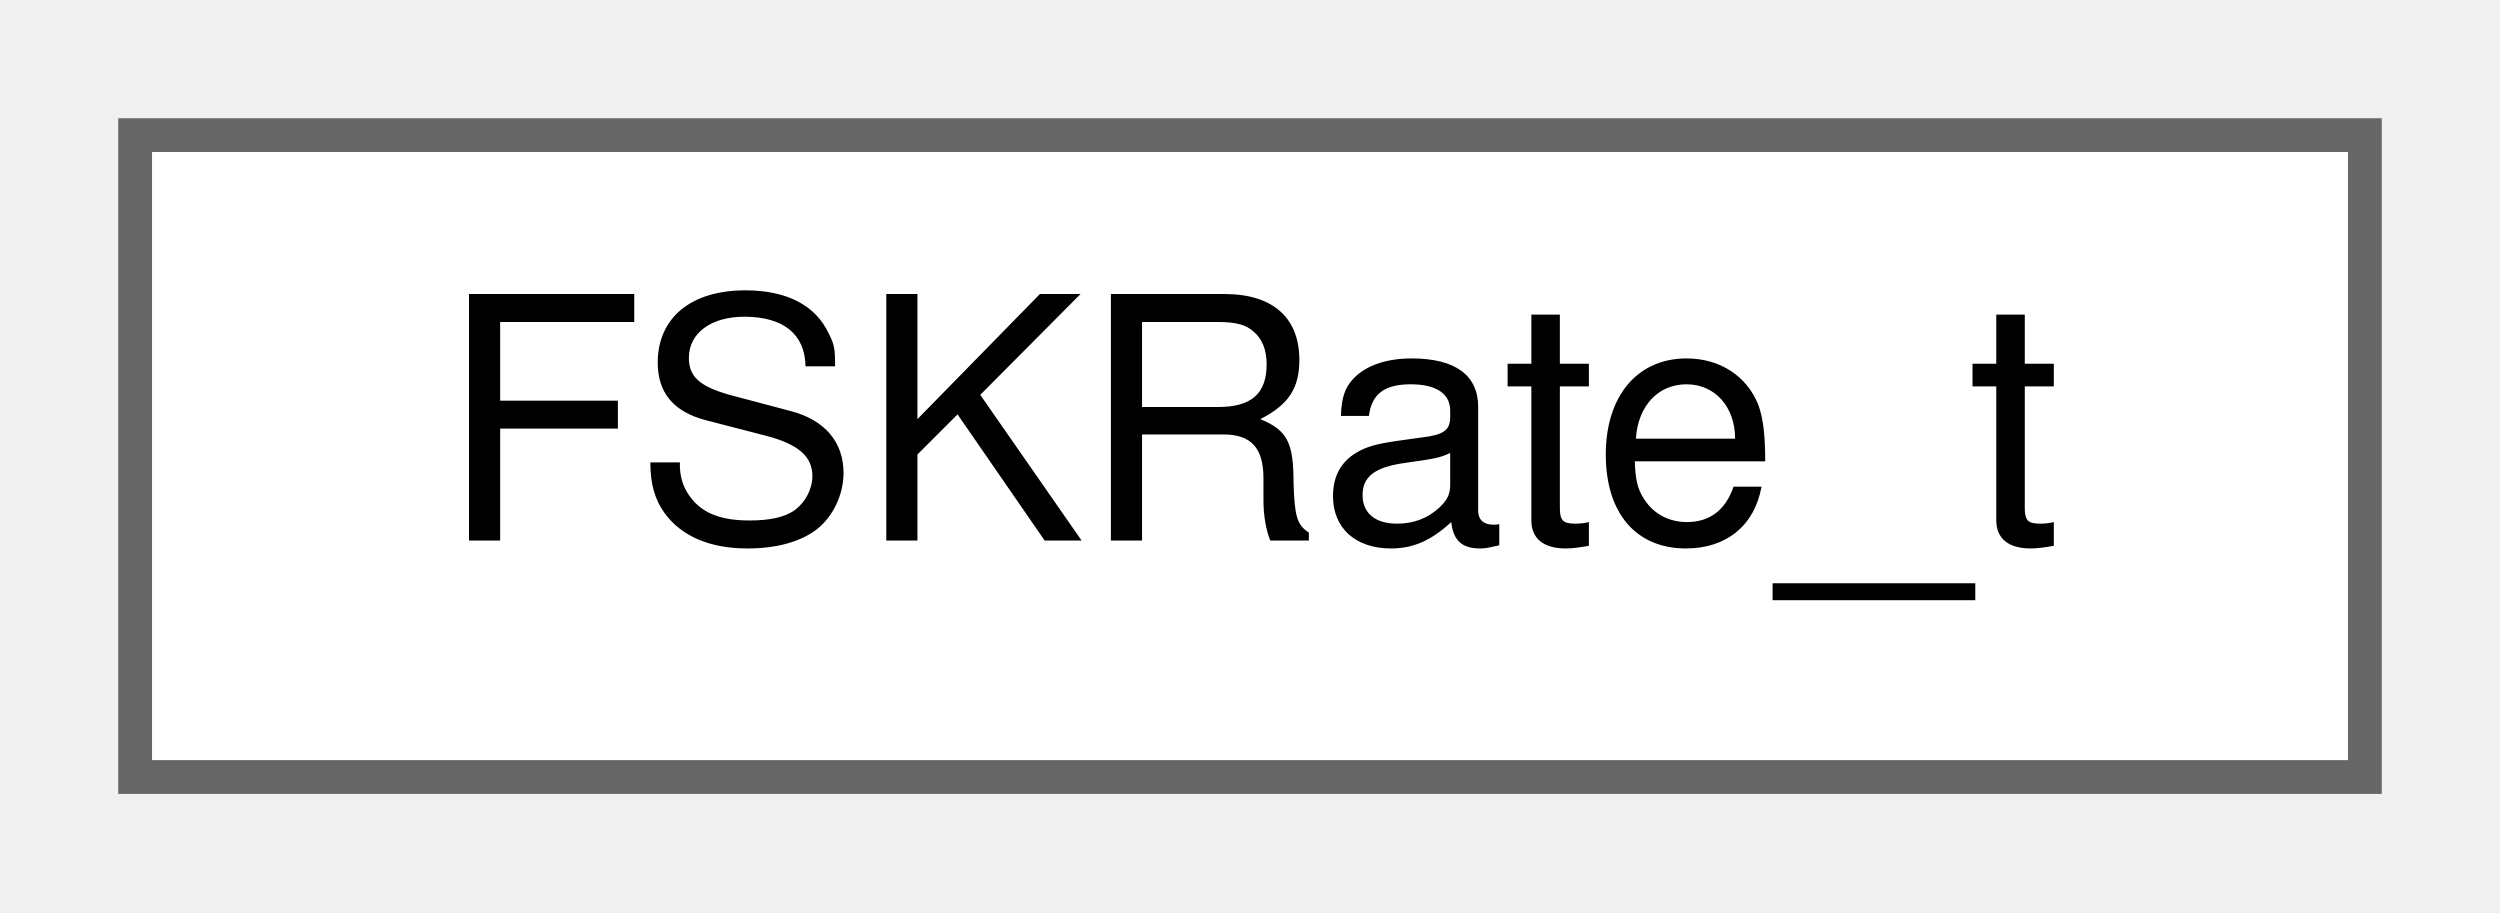
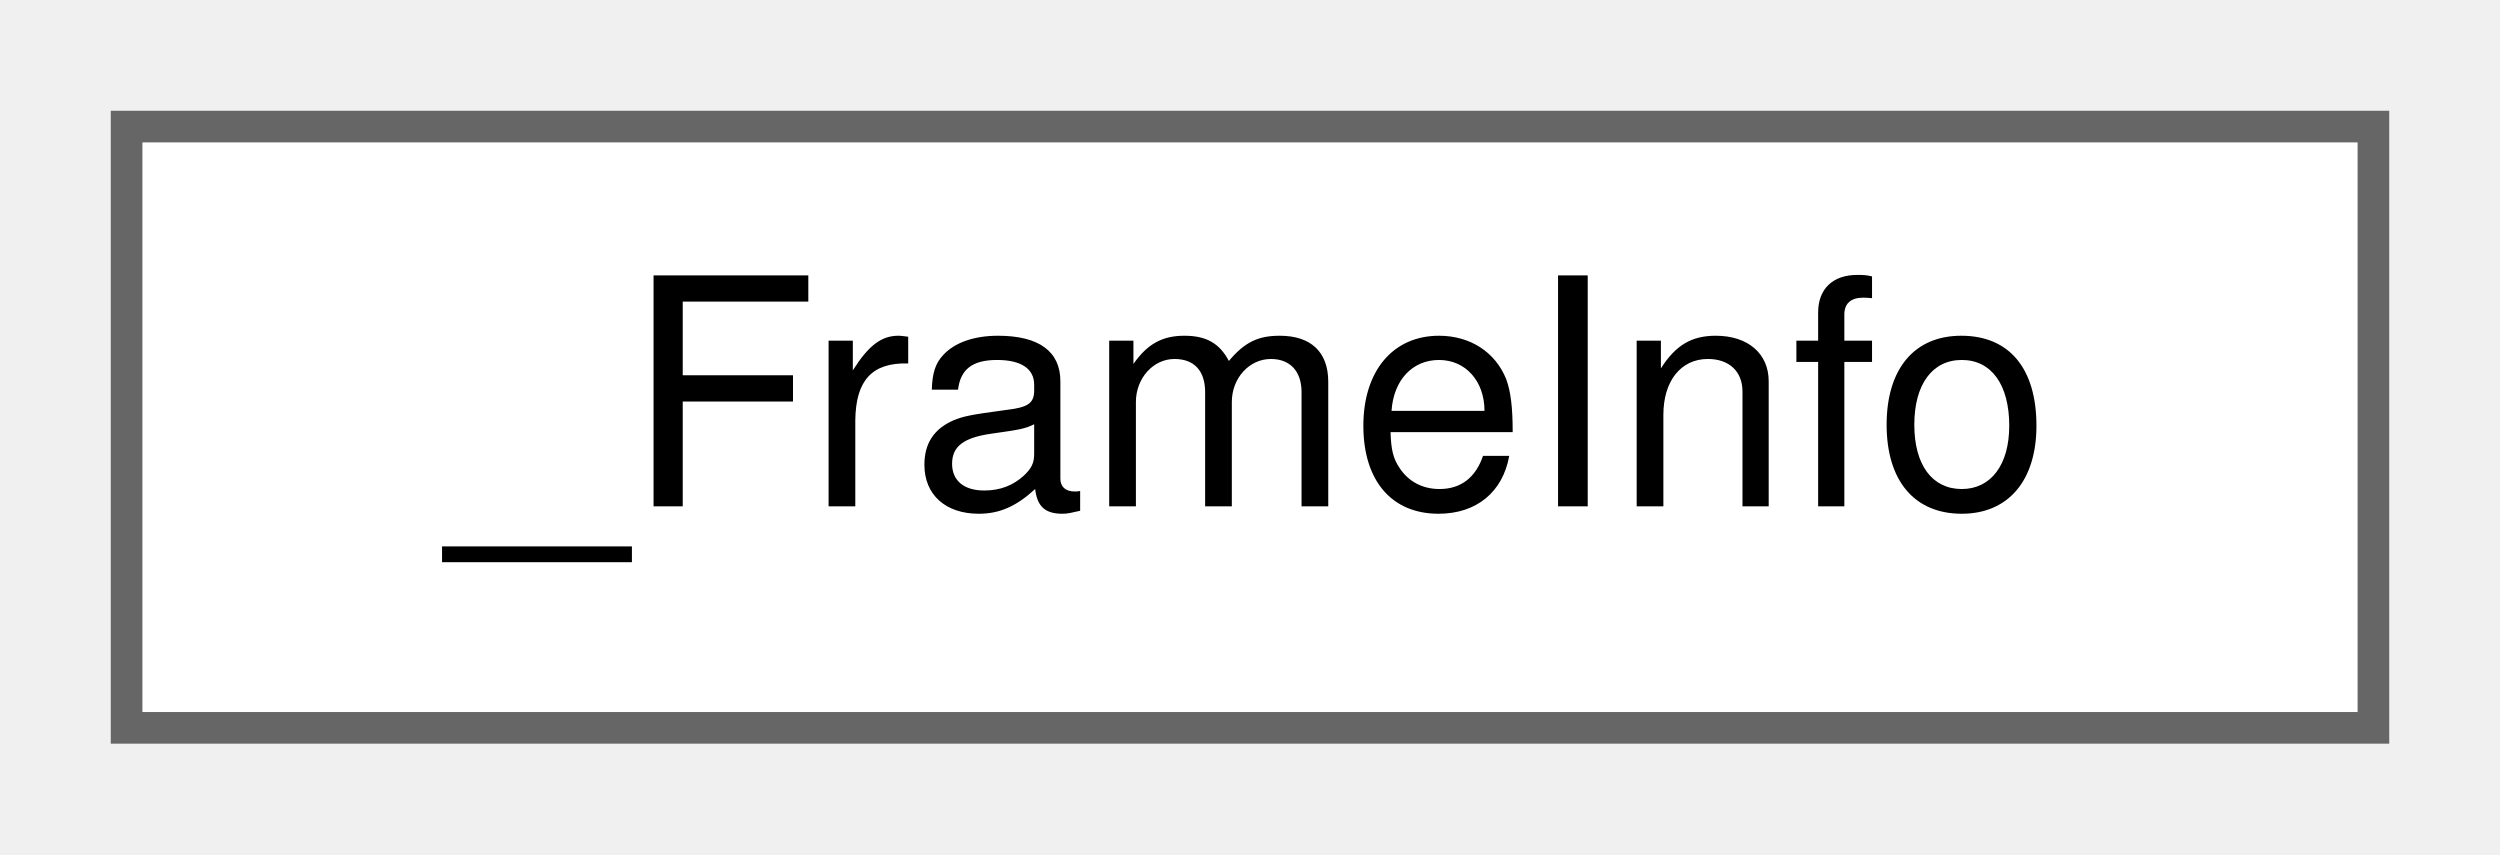
- <svg xmlns="http://www.w3.org/2000/svg" xmlns:xlink="http://www.w3.org/1999/xlink" width="74pt" height="27pt" viewBox="0.00 0.00 74.00 27.00">
+ <svg xmlns="http://www.w3.org/2000/svg" xmlns:xlink="http://www.w3.org/1999/xlink" width="79pt" height="27pt" viewBox="0.00 0.00 79.00 27.00">
  <g id="graph0" class="graph" transform="scale(1 1) rotate(0) translate(4 23)">
    <g id="Node000000" class="node">
      <g id="a_Node000000">
-         <a xlink:href="structFSKRate__t.html" target="_top" xlink:title="Data rate structure interpretation in case FSK is used.">
-           <polygon fill="white" stroke="#666666" points="66,-19 0,-19 0,0 66,0 66,-19" />
-           <text text-anchor="middle" x="33" y="-7" font-family="Helvetica,sans-Serif" font-size="10.00">FSKRate_t</text>
+         <a xlink:href="struct__FrameInfo.html" target="_top" xlink:title=" ">
+           <polygon fill="white" stroke="#666666" points="71,-19 0,-19 0,0 71,0 71,-19" />
+           <text text-anchor="middle" x="35.5" y="-7" font-family="Helvetica,sans-Serif" font-size="10.00">_FrameInfo</text>
        </a>
      </g>
    </g>
  </g>
</svg>
